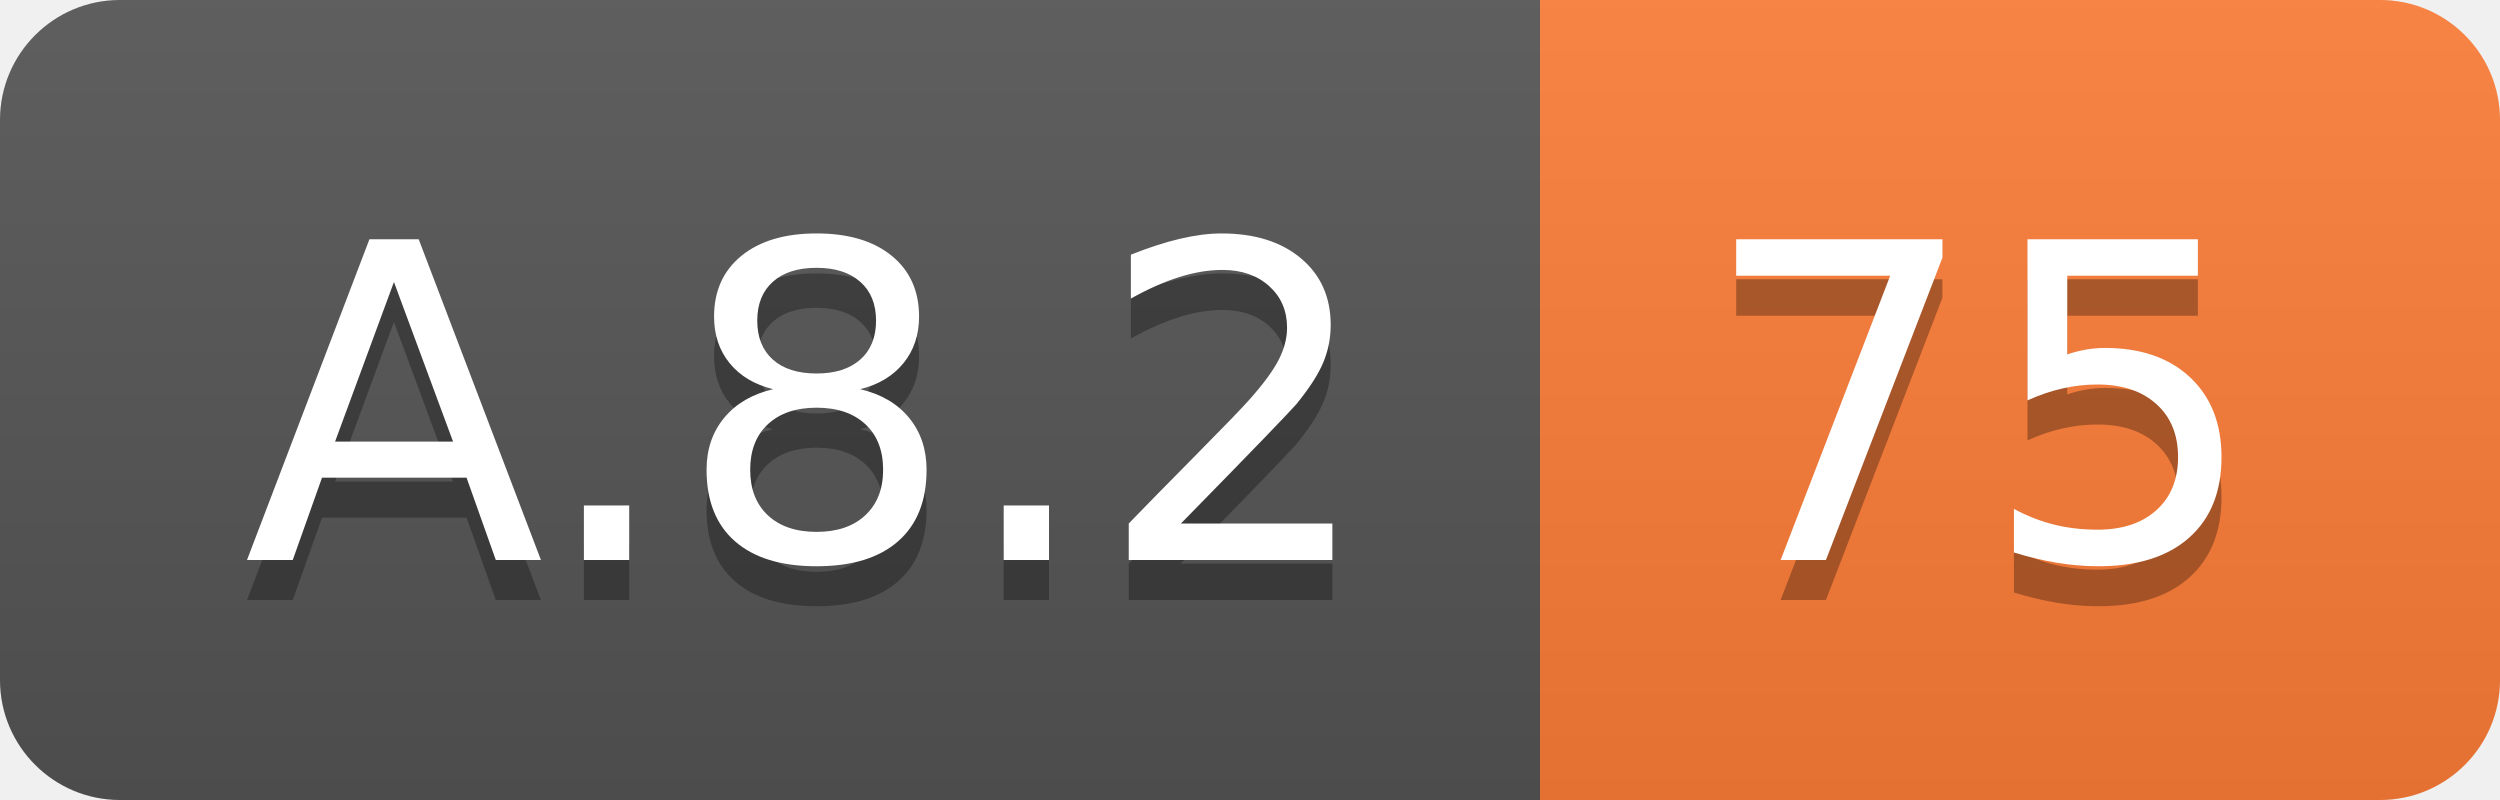
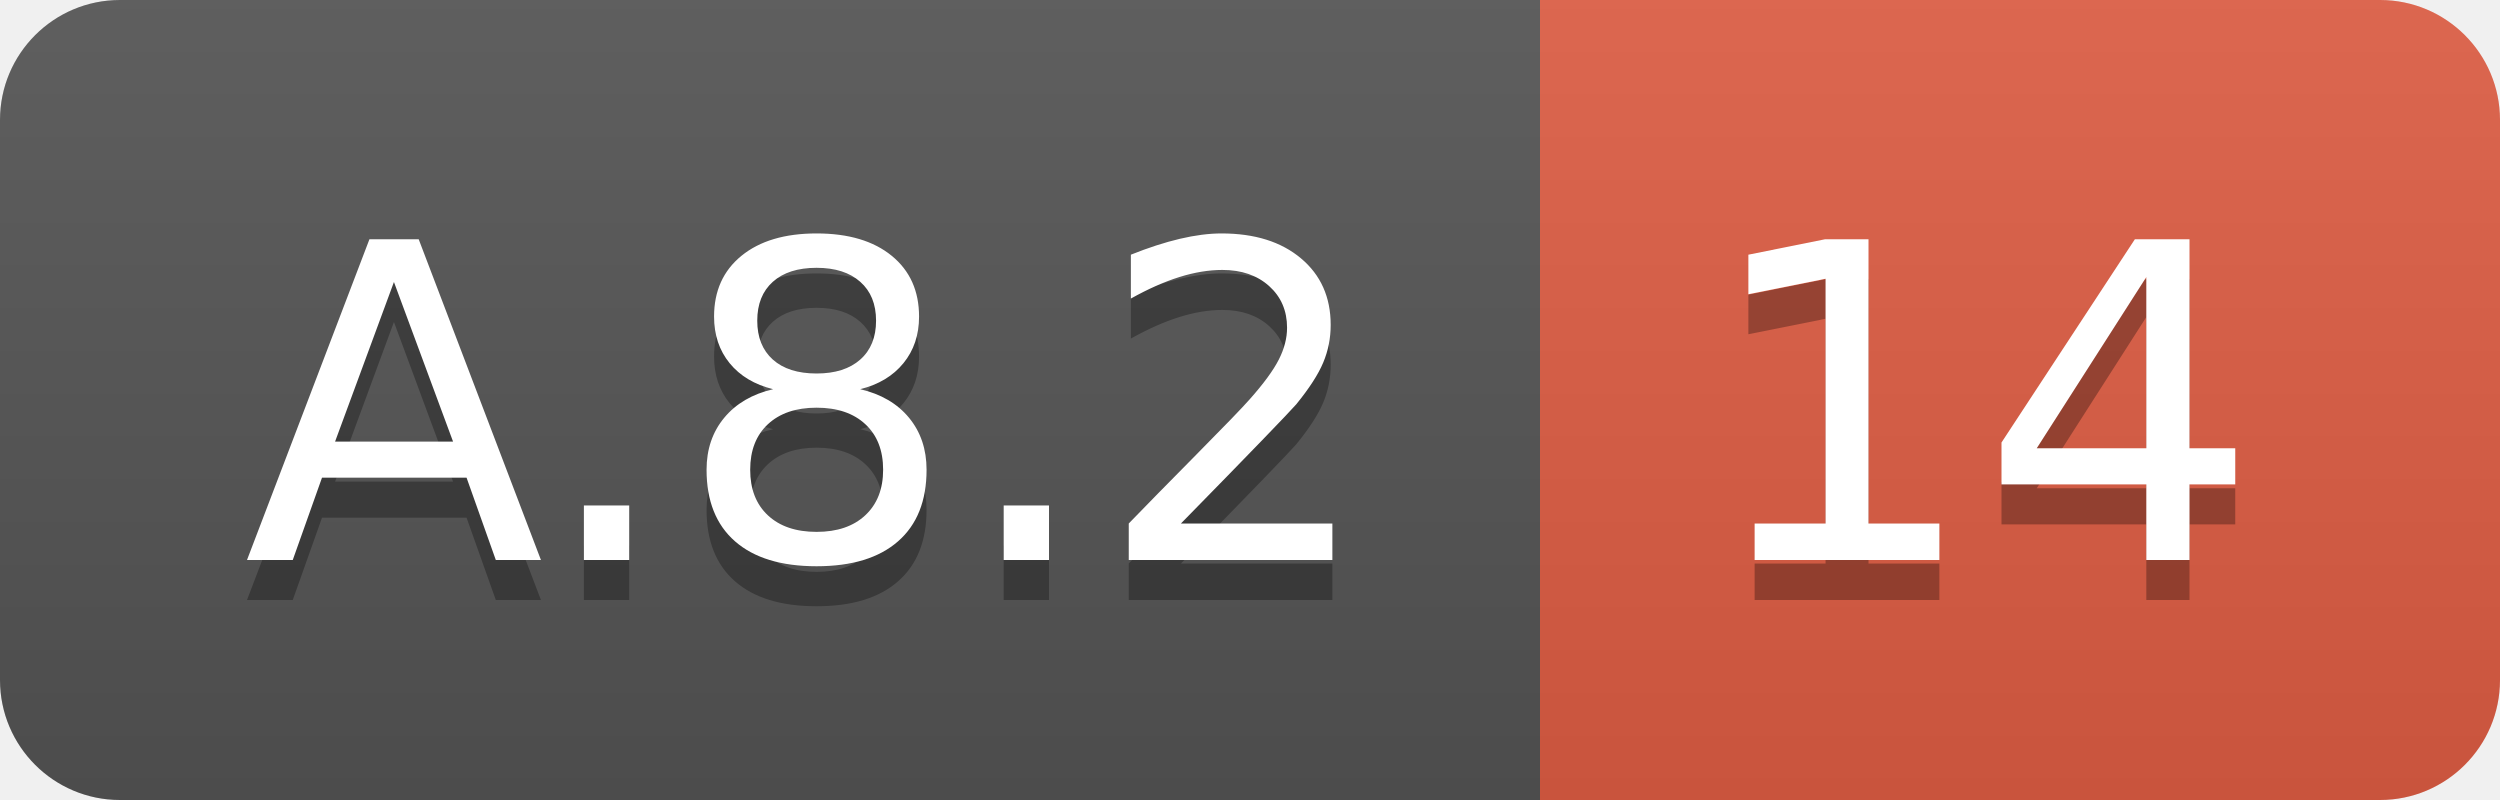
<svg xmlns="http://www.w3.org/2000/svg" width="62.5" height="20">
  <linearGradient id="smooth" x2="0" y2="100%">
    <stop offset="0" stop-color="#bbb" stop-opacity=".1" />
    <stop offset="1" stop-opacity=".1" />
  </linearGradient>
  <clipPath id="round">
    <rect width="62.5" height="20" rx="3" fill="#fff" />
  </clipPath>
  <g clip-path="url(#round)">
    <rect width="38.5" height="20" fill="#555" />
-     <rect x="38.5" width="24.0" height="20" fill="#fe7d37" />
+     <rect x="38.5" width="24.0" height="20" fill="#e05d44" />
    <rect width="62.5" height="20" fill="url(#smooth)" />
  </g>
  <g fill="#fff" text-anchor="middle" font-family="DejaVu Sans,Verdana,Geneva,sans-serif" font-size="110">
    <text x="202.5" y="150" fill="#010101" fill-opacity=".3" transform="scale(0.1)" textLength="285.0" lengthAdjust="spacing">A.8.2</text>
    <text x="202.5" y="140" transform="scale(0.1)" textLength="285.0" lengthAdjust="spacing">A.8.2</text>
-     <text x="495.0" y="150" fill="#010101" fill-opacity=".3" transform="scale(0.1)" textLength="140.0" lengthAdjust="spacing">75</text>
-     <text x="495.0" y="140" transform="scale(0.1)" textLength="140.0" lengthAdjust="spacing">75</text>
+     <text x="495.0" y="150" fill="#010101" fill-opacity=".3" transform="scale(0.1)" textLength="140.0" lengthAdjust="spacing">14</text>
+     <text x="495.0" y="140" transform="scale(0.1)" textLength="140.0" lengthAdjust="spacing">14</text>
  </g>
</svg>
